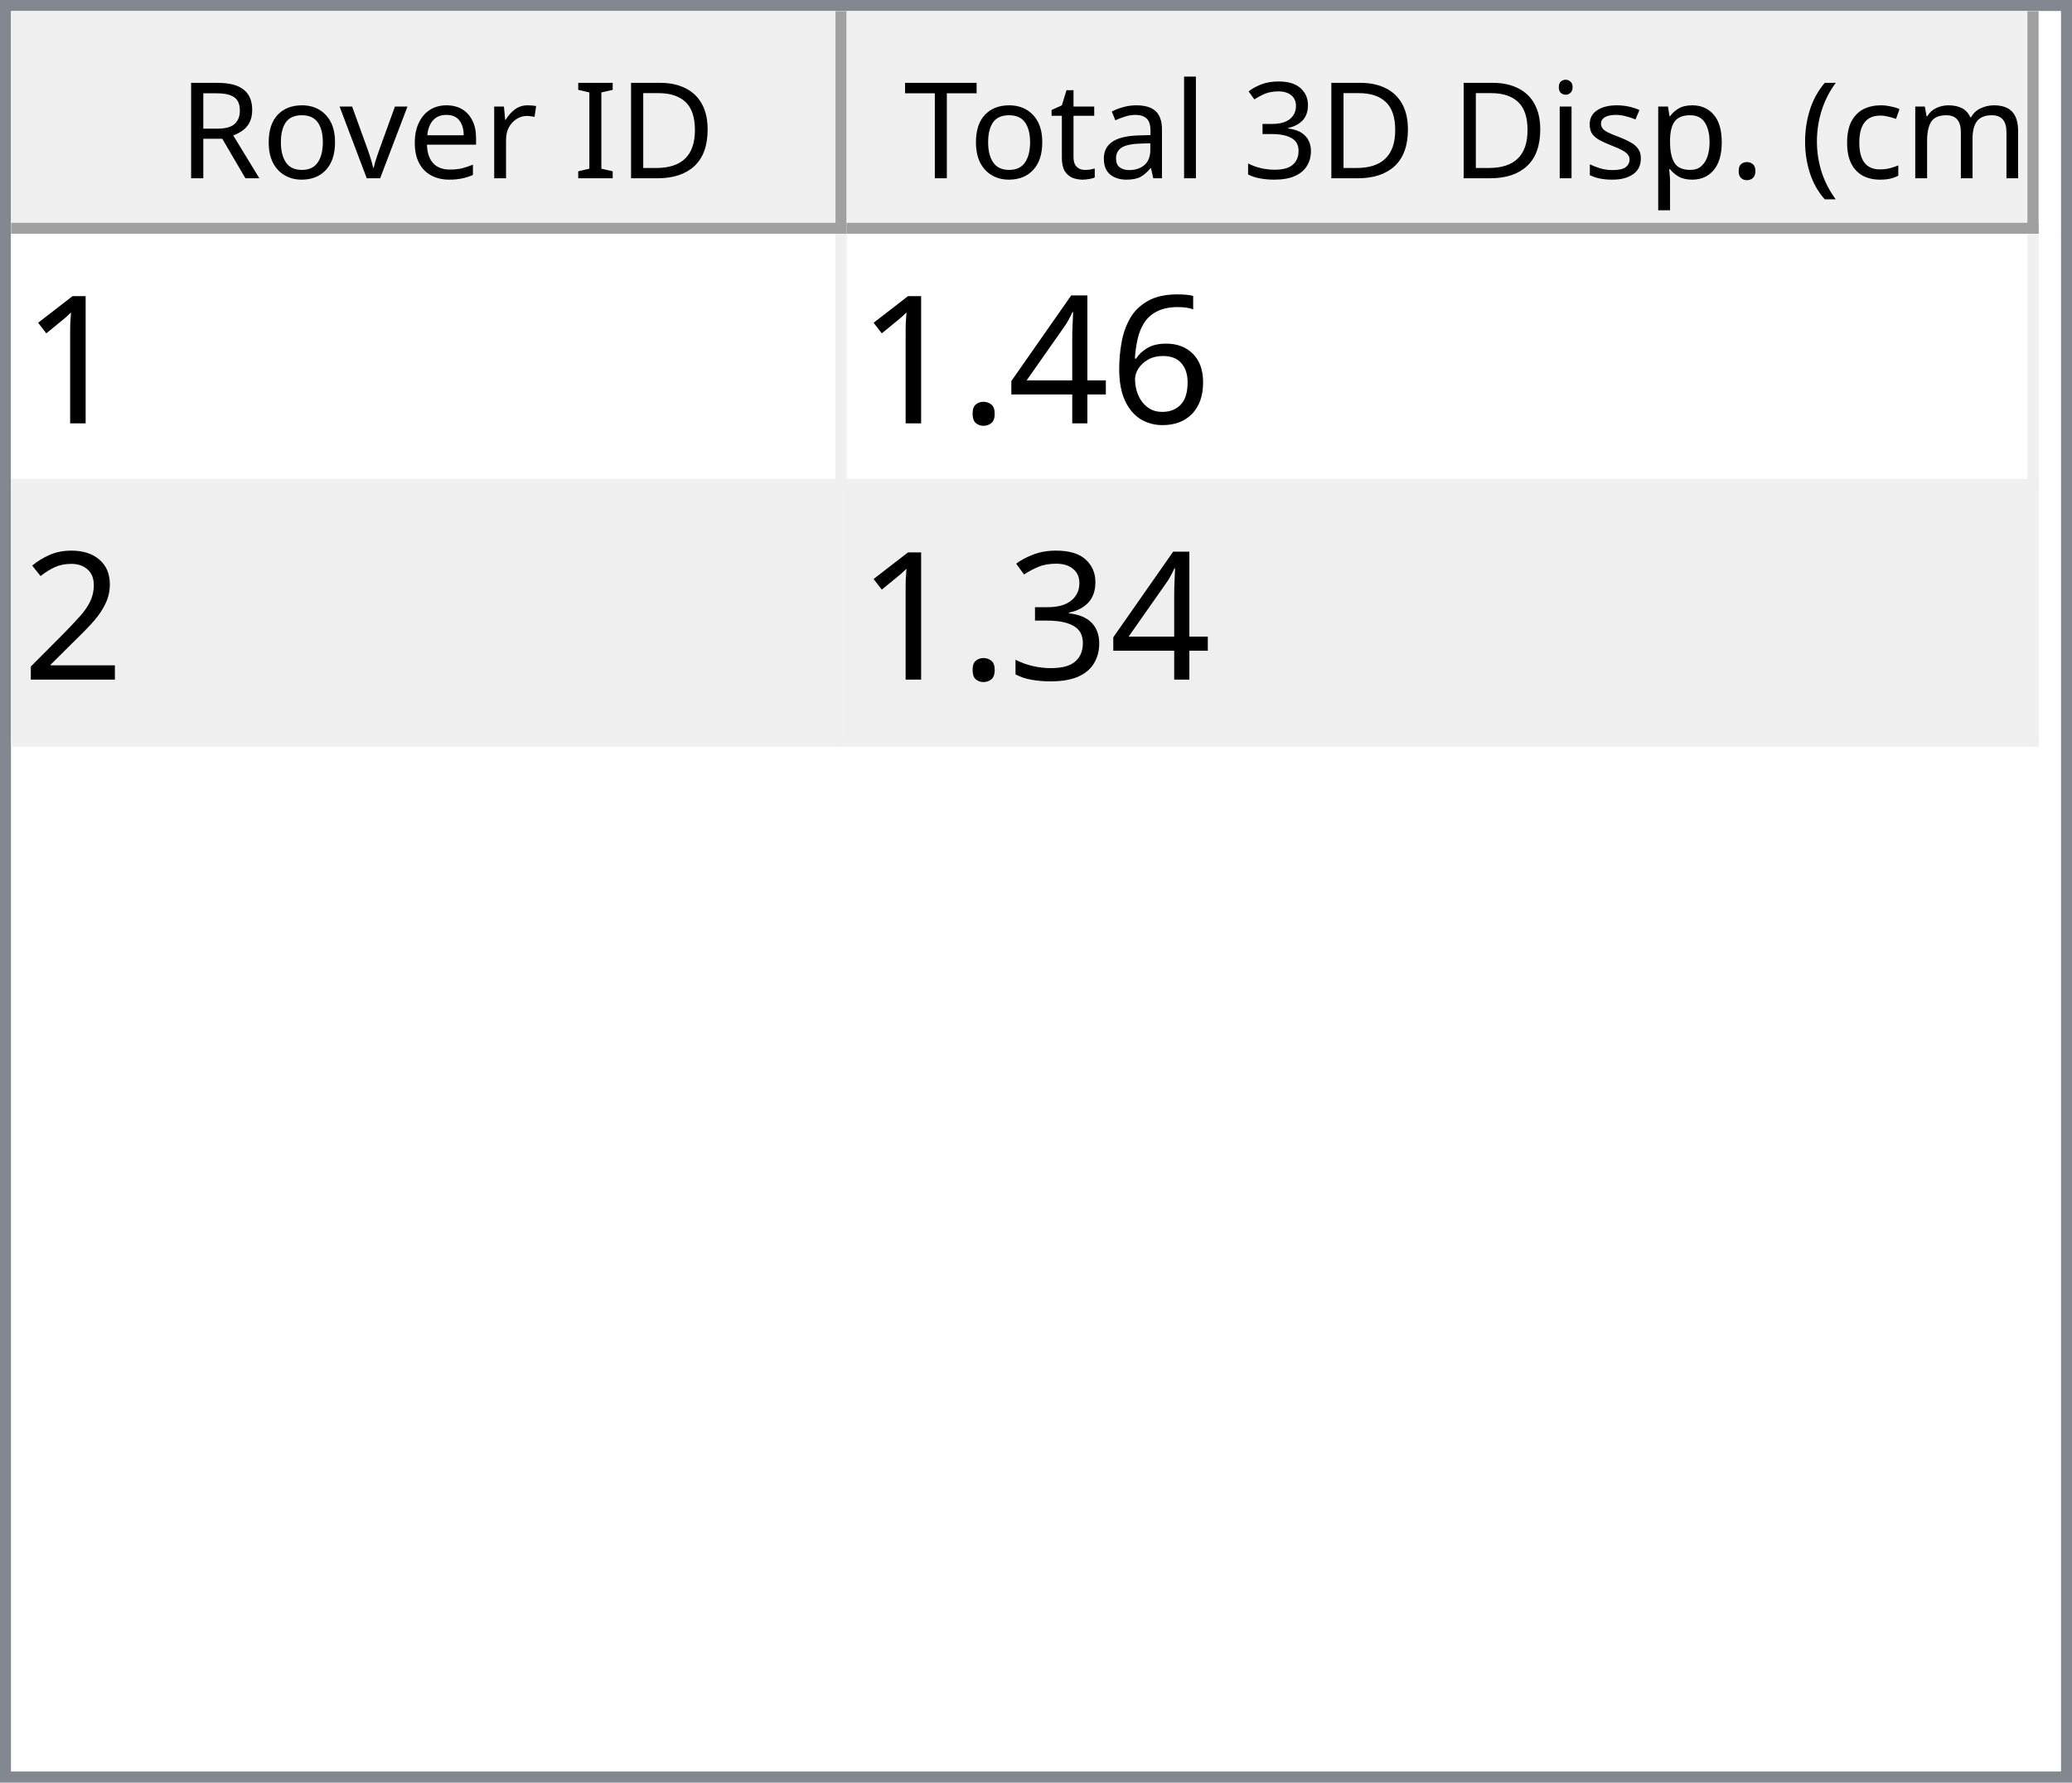
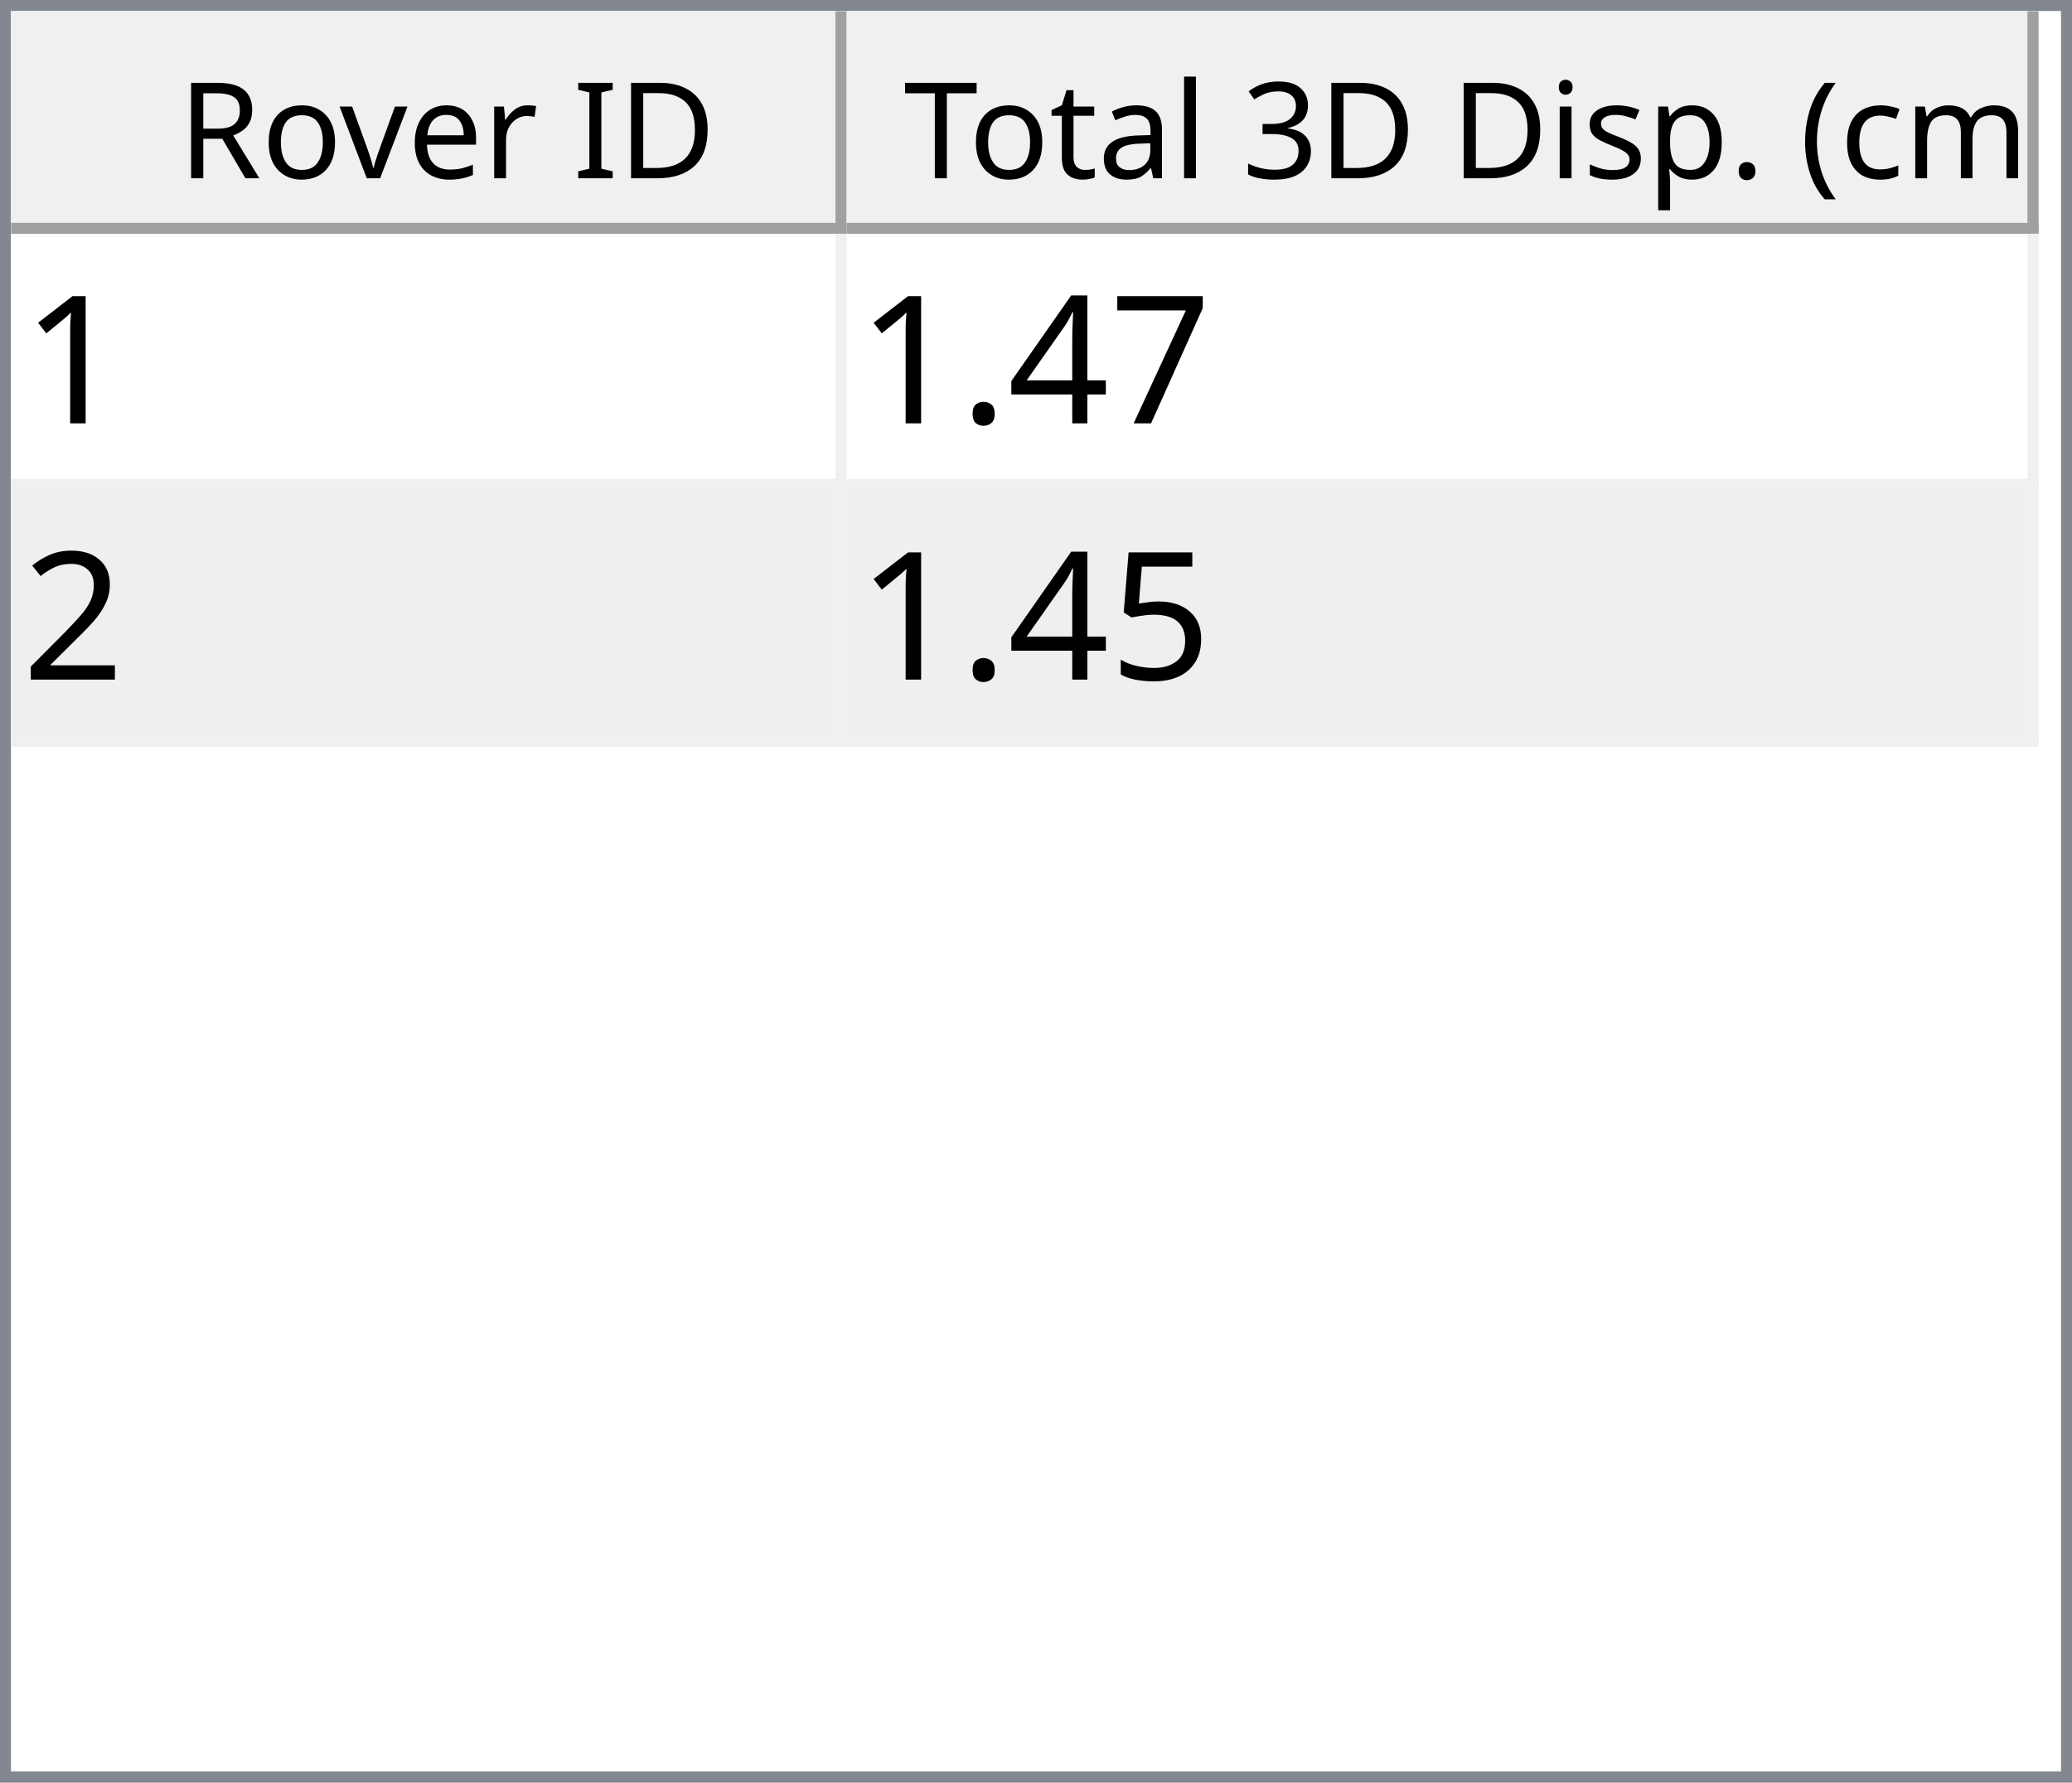
<svg xmlns="http://www.w3.org/2000/svg" style="fill-opacity:1; color-rendering:auto; color-interpolation:auto; text-rendering:auto; stroke:black; stroke-linecap:square; stroke-miterlimit:10; shape-rendering:auto; stroke-opacity:1; fill:black; stroke-dasharray:none; font-weight:normal; stroke-width:1; font-family:'Dialog'; font-style:normal; stroke-linejoin:miter; font-size:12px; stroke-dashoffset:0; image-rendering:auto;" width="186" height="160">
  <defs id="genericDefs" />
  <g>
    <defs id="defs1">
      <clipPath clipPathUnits="userSpaceOnUse" id="clipPath1">
        <path d="M0 0 L186 0 L186 160 L0 160 L0 0 Z" />
      </clipPath>
      <clipPath clipPathUnits="userSpaceOnUse" id="clipPath2">
        <path d="M0 0 L0 160 L186 160 L186 0 Z" />
      </clipPath>
      <clipPath clipPathUnits="userSpaceOnUse" id="clipPath3">
        <path d="M0 0 L0 20 L184 20 L184 0 Z" />
      </clipPath>
      <clipPath clipPathUnits="userSpaceOnUse" id="clipPath4">
        <path d="M0 0 L0 20 L75 20 L75 0 Z" />
      </clipPath>
      <clipPath clipPathUnits="userSpaceOnUse" id="clipPath5">
        <path d="M1 1 L1 19 L74 19 L74 1 Z" />
      </clipPath>
      <clipPath clipPathUnits="userSpaceOnUse" id="clipPath6">
        <path d="M0 0 L0 18 L73 18 L73 0 Z" />
      </clipPath>
      <clipPath clipPathUnits="userSpaceOnUse" id="clipPath7">
        <path d="M-0.5 -0.5 L-0.5 19.5 L74.5 19.5 L74.5 -0.5 Z" />
      </clipPath>
      <clipPath clipPathUnits="userSpaceOnUse" id="clipPath8">
        <path d="M0 0 L0 20 L107 20 L107 0 Z" />
      </clipPath>
      <clipPath clipPathUnits="userSpaceOnUse" id="clipPath9">
        <path d="M1 1 L1 19 L106 19 L106 1 Z" />
      </clipPath>
      <clipPath clipPathUnits="userSpaceOnUse" id="clipPath10">
        <path d="M0 0 L0 18 L105 18 L105 0 Z" />
      </clipPath>
      <clipPath clipPathUnits="userSpaceOnUse" id="clipPath11">
        <path d="M-0.5 -0.5 L-0.5 19.5 L106.5 19.5 L106.5 -0.5 Z" />
      </clipPath>
      <clipPath clipPathUnits="userSpaceOnUse" id="clipPath12">
        <path d="M0 0 L0 138 L184 138 L184 0 Z" />
      </clipPath>
      <clipPath clipPathUnits="userSpaceOnUse" id="clipPath13">
        <path d="M0 0 L0 46 L182 46 L182 0 Z" />
      </clipPath>
      <clipPath clipPathUnits="userSpaceOnUse" id="clipPath14">
        <path d="M-0.5 -0.5 L-0.5 45.5 L181.5 45.5 L181.5 -0.5 Z" />
      </clipPath>
      <clipPath clipPathUnits="userSpaceOnUse" id="clipPath15">
        <path d="M0 0 L0 22 L74 22 L74 0 Z" />
      </clipPath>
      <clipPath clipPathUnits="userSpaceOnUse" id="clipPath16">
        <path d="M0 0 L0 22 L106 22 L106 0 Z" />
      </clipPath>
      <font horiz-adv-x="64.551" id="font1">
        <font-face ascent="107.91" descent="25.098" units-per-em="100" style="font-style:normal; font-family:Segoe UI; font-weight:normal;" />
        <missing-glyph horiz-adv-x="64.551" d="M8.109 0 L8.109 68.266 L56.453 68.266 L56.453 0 L8.109 0 ZM15.328 7.234 L49.219 7.234 L49.219 61.031 L15.328 61.031 L15.328 7.234 Z" />
        <glyph unicode="D" horiz-adv-x="70.117" d="M9.188 0 L9.188 70.016 L28.516 70.016 Q65.531 70.016 65.531 35.891 Q65.531 19.672 55.25 9.836 Q44.969 0 27.734 0 L9.188 0 ZM17.391 62.594 L17.391 7.422 L27.828 7.422 Q41.609 7.422 49.273 14.797 Q56.938 22.172 56.938 35.688 Q56.938 62.594 28.328 62.594 L17.391 62.594 Z" />
        <glyph unicode="I" horiz-adv-x="26.611" d="M17.391 0 L9.188 0 L9.188 70.016 L17.391 70.016 L17.391 0 Z" />
        <glyph unicode=" " horiz-adv-x="27.393" d="" />
        <glyph unicode="r" horiz-adv-x="34.766" d="M34.188 41.891 Q32.078 43.5 28.125 43.5 Q23 43.5 19.555 38.672 Q16.109 33.844 16.109 25.484 L16.109 0 L8.109 0 L8.109 50 L16.109 50 L16.109 39.703 L16.312 39.703 Q18.016 44.969 21.531 47.922 Q25.047 50.875 29.391 50.875 Q32.516 50.875 34.188 50.203 L34.188 41.891 Z" />
        <glyph unicode="e" horiz-adv-x="52.295" d="M48.297 23 L12.984 23 Q13.188 14.656 17.484 10.109 Q21.781 5.562 29.297 5.562 Q37.75 5.562 44.828 11.141 L44.828 3.609 Q38.234 -1.172 27.391 -1.172 Q16.797 -1.172 10.742 5.641 Q4.688 12.453 4.688 24.812 Q4.688 36.469 11.305 43.82 Q17.922 51.172 27.734 51.172 Q37.547 51.172 42.922 44.828 Q48.297 38.484 48.297 27.203 L48.297 23 ZM40.094 29.781 Q40.047 36.719 36.75 40.578 Q33.453 44.438 27.594 44.438 Q21.922 44.438 17.969 40.383 Q14.016 36.328 13.094 29.781 L40.094 29.781 Z" />
        <glyph unicode="v" horiz-adv-x="47.9" d="M47.406 50 L27.484 0 L19.625 0 L0.688 50 L9.469 50 L22.172 13.672 Q23.578 9.672 23.922 6.688 L24.125 6.688 Q24.609 10.453 25.688 13.484 L38.969 50 L47.406 50 Z" />
        <glyph unicode="o" horiz-adv-x="58.594" d="M29 -1.172 Q17.922 -1.172 11.305 5.836 Q4.688 12.844 4.688 24.422 Q4.688 37.016 11.57 44.094 Q18.453 51.172 30.172 51.172 Q41.359 51.172 47.633 44.289 Q53.906 37.406 53.906 25.203 Q53.906 13.234 47.141 6.031 Q40.375 -1.172 29 -1.172 ZM29.594 44.438 Q21.875 44.438 17.383 39.188 Q12.891 33.938 12.891 24.703 Q12.891 15.828 17.43 10.695 Q21.969 5.562 29.594 5.562 Q37.359 5.562 41.531 10.594 Q45.703 15.625 45.703 24.906 Q45.703 34.281 41.531 39.359 Q37.359 44.438 29.594 44.438 Z" />
        <glyph unicode="R" horiz-adv-x="59.814" d="M59.375 0 L49.609 0 L37.891 19.625 Q36.281 22.359 34.766 24.289 Q33.25 26.219 31.664 27.438 Q30.078 28.656 28.25 29.219 Q26.422 29.781 24.125 29.781 L17.391 29.781 L17.391 0 L9.188 0 L9.188 70.016 L30.078 70.016 Q34.672 70.016 38.555 68.867 Q42.438 67.719 45.289 65.375 Q48.141 63.031 49.758 59.547 Q51.375 56.062 51.375 51.375 Q51.375 47.703 50.273 44.656 Q49.172 41.609 47.148 39.211 Q45.125 36.812 42.266 35.133 Q39.406 33.453 35.844 32.516 L35.844 32.328 Q37.594 31.547 38.891 30.547 Q40.188 29.547 41.359 28.18 Q42.531 26.812 43.68 25.078 Q44.828 23.344 46.234 21.047 L59.375 0 ZM17.391 62.594 L17.391 37.203 L28.516 37.203 Q31.594 37.203 34.203 38.133 Q36.812 39.062 38.719 40.797 Q40.625 42.531 41.703 45.047 Q42.781 47.562 42.781 50.688 Q42.781 56.297 39.141 59.445 Q35.5 62.594 28.609 62.594 L17.391 62.594 Z" />
        <glyph unicode=")" horiz-adv-x="30.176" d="M8.297 -15.922 L1.172 -15.922 Q16.406 2.344 16.406 26.812 Q16.406 51.469 1.078 70.016 L8.297 70.016 Q23.531 52.156 23.531 26.703 Q23.531 1.375 8.297 -15.922 Z" />
        <glyph unicode="m" horiz-adv-x="86.133" d="M79.109 0 L71.094 0 L71.094 28.719 Q71.094 37.016 68.531 40.727 Q65.969 44.438 59.906 44.438 Q54.781 44.438 51.195 39.75 Q47.609 35.062 47.609 28.516 L47.609 0 L39.594 0 L39.594 29.688 Q39.594 44.438 28.219 44.438 Q22.953 44.438 19.531 40.016 Q16.109 35.594 16.109 28.516 L16.109 0 L8.109 0 L8.109 50 L16.109 50 L16.109 42.094 L16.312 42.094 Q21.625 51.172 31.844 51.172 Q36.969 51.172 40.773 48.312 Q44.578 45.453 46 40.828 Q51.562 51.172 62.594 51.172 Q79.109 51.172 79.109 30.812 L79.109 0 Z" />
        <glyph unicode="c" horiz-adv-x="46.191" d="M42.188 2.297 Q36.422 -1.172 28.516 -1.172 Q17.828 -1.172 11.258 5.789 Q4.688 12.75 4.688 23.828 Q4.688 36.188 11.766 43.68 Q18.844 51.172 30.672 51.172 Q37.25 51.172 42.281 48.734 L42.281 40.531 Q36.719 44.438 30.375 44.438 Q22.703 44.438 17.797 38.945 Q12.891 33.453 12.891 24.516 Q12.891 15.719 17.508 10.641 Q22.125 5.562 29.891 5.562 Q36.422 5.562 42.188 9.906 L42.188 2.297 Z" />
        <glyph unicode="(" horiz-adv-x="30.176" d="M29.109 -15.922 L21.969 -15.922 Q6.844 1.375 6.844 26.703 Q6.844 52.156 21.969 70.016 L29.203 70.016 Q13.875 51.469 13.875 26.812 Q13.875 2.344 29.109 -15.922 Z" />
        <glyph unicode="." horiz-adv-x="21.68" d="M10.891 -1.078 Q8.641 -1.078 7.055 0.539 Q5.469 2.156 5.469 4.391 Q5.469 6.641 7.055 8.273 Q8.641 9.906 10.891 9.906 Q13.188 9.906 14.797 8.273 Q16.406 6.641 16.406 4.391 Q16.406 2.156 14.797 0.539 Q13.188 -1.078 10.891 -1.078 Z" />
        <glyph unicode="p" horiz-adv-x="58.789" d="M16.312 7.234 L16.109 7.234 L16.109 -23 L8.109 -23 L8.109 50 L16.109 50 L16.109 41.219 L16.312 41.219 Q22.219 51.172 33.594 51.172 Q43.266 51.172 48.688 44.461 Q54.109 37.75 54.109 26.469 Q54.109 13.922 48 6.375 Q41.891 -1.172 31.297 -1.172 Q21.578 -1.172 16.312 7.234 ZM16.109 27.391 L16.109 20.406 Q16.109 14.203 20.141 9.883 Q24.172 5.562 30.375 5.562 Q37.641 5.562 41.773 11.133 Q45.906 16.703 45.906 26.609 Q45.906 34.969 42.047 39.703 Q38.188 44.438 31.594 44.438 Q24.609 44.438 20.359 39.578 Q16.109 34.719 16.109 27.391 Z" />
        <glyph unicode="s" horiz-adv-x="42.432" d="M5.078 1.812 L5.078 10.406 Q11.625 5.562 19.484 5.562 Q30.031 5.562 30.031 12.594 Q30.031 14.594 29.125 15.992 Q28.219 17.391 26.68 18.461 Q25.141 19.531 23.07 20.383 Q21 21.234 18.609 22.172 Q15.281 23.484 12.766 24.828 Q10.25 26.172 8.57 27.859 Q6.891 29.547 6.031 31.695 Q5.172 33.844 5.172 36.719 Q5.172 40.234 6.789 42.945 Q8.406 45.656 11.086 47.484 Q13.766 49.312 17.211 50.242 Q20.656 51.172 24.312 51.172 Q30.812 51.172 35.938 48.922 L35.938 40.828 Q30.422 44.438 23.25 44.438 Q21 44.438 19.195 43.922 Q17.391 43.406 16.094 42.477 Q14.797 41.547 14.086 40.258 Q13.375 38.969 13.375 37.406 Q13.375 35.453 14.086 34.133 Q14.797 32.812 16.164 31.789 Q17.531 30.766 19.484 29.938 Q21.438 29.109 23.922 28.125 Q27.25 26.859 29.883 25.516 Q32.516 24.172 34.375 22.484 Q36.234 20.797 37.234 18.602 Q38.234 16.406 38.234 13.375 Q38.234 9.672 36.602 6.938 Q34.969 4.203 32.234 2.398 Q29.5 0.594 25.93 -0.289 Q22.359 -1.172 18.453 -1.172 Q10.75 -1.172 5.078 1.812 Z" />
        <glyph unicode="i" horiz-adv-x="24.219" d="M12.203 62.703 Q10.062 62.703 8.547 64.164 Q7.031 65.625 7.031 67.875 Q7.031 70.125 8.547 71.609 Q10.062 73.094 12.203 73.094 Q14.406 73.094 15.945 71.609 Q17.484 70.125 17.484 67.875 Q17.484 65.719 15.945 64.211 Q14.406 62.703 12.203 62.703 ZM16.109 0 L8.109 0 L8.109 50 L16.109 50 L16.109 0 Z" />
        <glyph unicode="3" horiz-adv-x="53.906" d="M46.531 19.828 Q46.531 15.094 44.75 11.211 Q42.969 7.328 39.719 4.57 Q36.469 1.812 31.93 0.297 Q27.391 -1.219 21.922 -1.219 Q11.922 -1.219 6 2.594 L6 11.188 Q13.094 5.609 22.219 5.609 Q25.875 5.609 28.828 6.539 Q31.781 7.469 33.906 9.227 Q36.031 10.984 37.18 13.477 Q38.328 15.969 38.328 19.094 Q38.328 32.812 18.797 32.812 L12.984 32.812 L12.984 39.594 L18.5 39.594 Q35.797 39.594 35.797 52.484 Q35.797 64.406 22.609 64.406 Q15.188 64.406 8.688 59.422 L8.688 67.188 Q15.375 71.188 24.609 71.188 Q29 71.188 32.57 69.969 Q36.141 68.75 38.68 66.555 Q41.219 64.359 42.609 61.281 Q44 58.203 44 54.5 Q44 40.672 30.031 36.719 L30.031 36.531 Q33.594 36.141 36.625 34.797 Q39.656 33.453 41.852 31.305 Q44.047 29.156 45.289 26.25 Q46.531 23.344 46.531 19.828 Z" />
        <glyph unicode="l" horiz-adv-x="24.219" d="M16.109 0 L8.109 0 L8.109 74.031 L16.109 74.031 L16.109 0 Z" />
        <glyph unicode="a" horiz-adv-x="50.879" d="M43.891 0 L35.891 0 L35.891 7.812 L35.688 7.812 Q30.469 -1.172 20.312 -1.172 Q12.844 -1.172 8.617 2.781 Q4.391 6.734 4.391 13.281 Q4.391 27.297 20.906 29.594 L35.891 31.688 Q35.891 44.438 25.594 44.438 Q16.547 44.438 9.281 38.281 L9.281 46.484 Q16.656 51.172 26.266 51.172 Q43.891 51.172 43.891 32.516 L43.891 0 ZM35.891 25.297 L23.828 23.641 Q18.266 22.859 15.43 20.875 Q12.594 18.891 12.594 13.875 Q12.594 10.203 15.211 7.883 Q17.828 5.562 22.172 5.562 Q28.125 5.562 32.008 9.742 Q35.891 13.922 35.891 20.312 L35.891 25.297 Z" />
        <glyph unicode="t" horiz-adv-x="33.887" d="M31.297 0.484 Q28.469 -1.078 23.828 -1.078 Q10.688 -1.078 10.688 13.578 L10.688 43.172 L2.094 43.172 L2.094 50 L10.688 50 L10.688 62.203 L18.703 64.797 L18.703 50 L31.297 50 L31.297 43.172 L18.703 43.172 L18.703 14.984 Q18.703 9.969 20.414 7.82 Q22.125 5.672 26.078 5.672 Q29.109 5.672 31.297 7.328 L31.297 0.484 Z" />
        <glyph unicode="T" horiz-adv-x="52.393" d="M50.594 62.594 L30.375 62.594 L30.375 0 L22.172 0 L22.172 62.594 L2 62.594 L2 70.016 L50.594 70.016 L50.594 62.594 Z" />
      </font>
      <font horiz-adv-x="75.0" id="font2">
        <font-face ascent="100.537" descent="21.973" units-per-em="100" style="font-style:normal; font-family:sans-serif; font-weight:normal;" />
        <missing-glyph horiz-adv-x="75.0" d="M12.5 0 L12.5 62.5 L62.5 62.5 L62.5 0 L12.5 0 ZM14.062 1.562 L60.938 1.562 L60.938 60.938 L14.062 60.938 L14.062 1.562 Z" />
        <glyph unicode="1" horiz-adv-x="55.615" d="M37.25 0 L28.469 0 L28.469 56 Q25.297 52.984 20.141 49.953 Q14.984 46.922 10.891 45.406 L10.891 53.906 Q18.266 57.375 23.781 62.305 Q29.297 67.234 31.594 71.875 L37.25 71.875 L37.25 0 Z" />
-         <glyph unicode="6" horiz-adv-x="55.615" d="M49.75 54.047 L41.016 53.375 Q39.844 58.547 37.703 60.891 Q34.125 64.656 28.906 64.656 Q24.703 64.656 21.531 62.312 Q17.391 59.281 14.992 53.469 Q12.594 47.656 12.5 36.922 Q15.672 41.75 20.266 44.094 Q24.859 46.438 29.891 46.438 Q38.672 46.438 44.852 39.969 Q51.031 33.5 51.031 23.25 Q51.031 16.5 48.125 10.719 Q45.219 4.938 40.141 1.859 Q35.062 -1.219 28.609 -1.219 Q17.625 -1.219 10.695 6.859 Q3.766 14.938 3.766 33.5 Q3.766 54.25 11.422 63.672 Q18.109 71.875 29.438 71.875 Q37.891 71.875 43.289 67.141 Q48.688 62.406 49.75 54.047 ZM13.875 23.188 Q13.875 18.656 15.797 14.508 Q17.719 10.359 21.188 8.18 Q24.656 6 28.469 6 Q34.031 6 38.039 10.492 Q42.047 14.984 42.047 22.703 Q42.047 30.125 38.086 34.398 Q34.125 38.672 28.125 38.672 Q22.172 38.672 18.023 34.398 Q13.875 30.125 13.875 23.188 Z" />
+         <glyph unicode="7" horiz-adv-x="55.615" d="M4.734 62.203 L4.734 70.656 L51.078 70.656 L51.078 63.812 Q44.234 56.547 37.523 44.484 Q30.812 32.422 27.156 19.672 Q24.516 10.688 23.781 0 L14.75 0 Q14.891 8.453 18.062 20.414 Q21.234 32.375 27.172 43.484 Q33.109 54.594 39.797 62.203 L4.734 62.203 Z" />
        <glyph unicode="4" horiz-adv-x="55.615" d="M32.328 0 L32.328 17.141 L1.266 17.141 L1.266 25.203 L33.938 71.578 L41.109 71.578 L41.109 25.203 L50.781 25.203 L50.781 17.141 L41.109 17.141 L41.109 0 L32.328 0 ZM32.328 25.203 L32.328 57.469 L9.906 25.203 L32.328 25.203 Z" />
        <glyph unicode="." horiz-adv-x="27.783" d="M9.078 0 L9.078 10.016 L19.094 10.016 L19.094 0 L9.078 0 Z" />
        <glyph unicode="2" horiz-adv-x="55.615" d="M50.344 8.453 L50.344 0 L3.031 0 Q2.938 3.172 4.047 6.109 Q5.859 10.938 9.836 15.625 Q13.812 20.312 21.344 26.469 Q33.016 36.031 37.117 41.625 Q41.219 47.219 41.219 52.203 Q41.219 57.422 37.477 61.008 Q33.734 64.594 27.734 64.594 Q21.391 64.594 17.578 60.789 Q13.766 56.984 13.719 50.25 L4.688 51.172 Q5.609 61.281 11.664 66.578 Q17.719 71.875 27.938 71.875 Q38.234 71.875 44.242 66.164 Q50.25 60.453 50.25 52 Q50.25 47.703 48.492 43.555 Q46.734 39.406 42.656 34.812 Q38.578 30.219 29.109 22.219 Q21.188 15.578 18.945 13.211 Q16.703 10.844 15.234 8.453 L50.344 8.453 Z" />
-         <glyph unicode="3" horiz-adv-x="55.615" d="M4.203 18.891 L12.984 20.062 Q14.5 12.594 18.141 9.297 Q21.781 6 27 6 Q33.203 6 37.477 10.297 Q41.75 14.594 41.75 20.953 Q41.75 27 37.797 30.93 Q33.844 34.859 27.734 34.859 Q25.25 34.859 21.531 33.891 L22.516 41.609 Q23.391 41.5 23.922 41.5 Q29.547 41.5 34.039 44.43 Q38.531 47.359 38.531 53.469 Q38.531 58.297 35.258 61.477 Q31.984 64.656 26.812 64.656 Q21.688 64.656 18.266 61.43 Q14.844 58.203 13.875 51.766 L5.078 53.328 Q6.688 62.156 12.398 67.016 Q18.109 71.875 26.609 71.875 Q32.469 71.875 37.398 69.359 Q42.328 66.844 44.945 62.5 Q47.562 58.156 47.562 53.266 Q47.562 48.641 45.07 44.828 Q42.578 41.016 37.703 38.766 Q44.047 37.312 47.562 32.695 Q51.078 28.078 51.078 21.141 Q51.078 11.766 44.242 5.25 Q37.406 -1.266 26.953 -1.266 Q17.531 -1.266 11.305 4.352 Q5.078 9.969 4.203 18.891 Z" />
+         <glyph unicode="5" horiz-adv-x="55.615" d="M4.156 18.75 L13.375 19.531 Q14.406 12.797 18.141 9.398 Q21.875 6 27.156 6 Q33.5 6 37.891 10.789 Q42.281 15.578 42.281 23.484 Q42.281 31 38.062 35.352 Q33.844 39.703 27 39.703 Q22.75 39.703 19.336 37.773 Q15.922 35.844 13.969 32.766 L5.719 33.844 L12.641 70.609 L48.25 70.609 L48.25 62.203 L19.672 62.203 L15.828 42.969 Q22.266 47.469 29.344 47.469 Q38.719 47.469 45.164 40.969 Q51.609 34.469 51.609 24.266 Q51.609 14.547 45.953 7.469 Q39.062 -1.219 27.156 -1.219 Q17.391 -1.219 11.211 4.25 Q5.031 9.719 4.156 18.75 Z" />
      </font>
    </defs>
    <g style="fill:white; stroke:white;">
      <rect x="0" y="0" width="186" style="clip-path:url(#clipPath1); stroke:none;" height="160" />
    </g>
    <g style="fill:white; text-rendering:optimizeSpeed; color-rendering:optimizeSpeed; image-rendering:optimizeSpeed; shape-rendering:crispEdges; stroke:white; color-interpolation:sRGB;">
      <rect x="0" width="186" height="160" y="0" style="stroke:none;" />
      <path style="stroke:none;" d="M0 160 L186 160 L186 0 L0 0 Z" />
    </g>
    <g style="fill:rgb(240,240,240); font-family:'Segoe UI'; stroke:rgb(240,240,240);">
      <rect x="0" y="0" width="186" style="clip-path:url(#clipPath2); stroke:none;" height="160" />
    </g>
    <g style="fill:rgb(130,135,144); font-family:'Segoe UI'; stroke:rgb(130,135,144);">
      <path d="M0 0 L186 0 L186 160 L0 160 L0 0 ZM1 1 L185 1 L185 159 L1 159 L1 1 Z" style="fill-rule:evenodd; clip-path:url(#clipPath2); stroke:none;" />
    </g>
    <g style="fill:white; font-family:'Segoe UI'; stroke:white;" transform="translate(1,1)">
      <rect x="0" y="0" width="184" style="clip-path:url(#clipPath3); stroke:none;" height="20" />
    </g>
    <g style="fill:rgb(240,240,240); font-family:'Segoe UI'; stroke:rgb(240,240,240);" transform="translate(1,1)">
      <rect x="0" y="0" width="75" style="clip-path:url(#clipPath4); stroke:none;" height="20" />
    </g>
    <g style="font-family:'Segoe UI';" transform="translate(2,2)">
      <text x="14" xml:space="preserve" y="14" style="clip-path:url(#clipPath6); stroke:none;">Rover ID</text>
    </g>
    <g style="fill:rgb(160,160,160); font-family:'Segoe UI'; stroke:rgb(160,160,160); stroke-linejoin:bevel;" transform="translate(1.5,1.5)">
      <line x1="74" x2="74" y1="0" style="fill:none; clip-path:url(#clipPath7);" y2="19" />
    </g>
    <g style="fill:rgb(160,160,160); font-family:'Segoe UI'; stroke:rgb(160,160,160); stroke-linejoin:bevel;" transform="matrix(1,0,0,1,1,1) translate(0.5,0.5)">
      <line x1="0" x2="74" y1="19" style="fill:none; clip-path:url(#clipPath7);" y2="19" />
    </g>
    <g style="fill:rgb(240,240,240); font-family:'Segoe UI'; stroke:rgb(240,240,240);" transform="translate(76,1)">
      <rect x="0" y="0" width="107" style="clip-path:url(#clipPath8); stroke:none;" height="20" />
    </g>
    <g style="font-family:'Segoe UI';" transform="translate(77,2)">
      <text x="1" xml:space="preserve" y="14" style="clip-path:url(#clipPath10); stroke:none;"> Total 3D Disp. (cm)</text>
    </g>
    <g style="fill:rgb(160,160,160); font-family:'Segoe UI'; stroke:rgb(160,160,160); stroke-linejoin:bevel;" transform="translate(76.5,1.5)">
      <line x1="106" x2="106" y1="0" style="fill:none; clip-path:url(#clipPath11);" y2="19" />
    </g>
    <g style="fill:rgb(160,160,160); font-family:'Segoe UI'; stroke:rgb(160,160,160); stroke-linejoin:bevel;" transform="matrix(1,0,0,1,76,1) translate(0.5,0.5)">
      <line x1="0" x2="106" y1="19" style="fill:none; clip-path:url(#clipPath11);" y2="19" />
    </g>
    <g style="fill:white; font-family:'Segoe UI'; stroke:white;" transform="translate(1,21)">
      <rect x="0" y="0" width="184" style="clip-path:url(#clipPath12); stroke:none;" height="138" />
    </g>
    <g style="fill:rgb(240,240,240); font-size:16px; font-family:sans-serif; stroke:rgb(240,240,240);" transform="translate(1,21)">
      <rect x="0" y="0" width="182" style="clip-path:url(#clipPath13); stroke:none;" height="46" />
      <line transform="translate(0.5,0.5)" x1="0" x2="181" y1="22" style="clip-path:url(#clipPath14); fill:none; stroke-linejoin:bevel;" y2="22" />
    </g>
    <g transform="matrix(1,0,0,1,1,21) translate(0.5,0.5)" style="fill:rgb(240,240,240); font-size:16px; font-family:sans-serif; stroke:rgb(240,240,240); stroke-linejoin:bevel;">
      <line x1="0" x2="181" y1="45" style="fill:none; clip-path:url(#clipPath14);" y2="45" />
    </g>
    <g transform="matrix(1,0,0,1,1,21) translate(0.5,0.5)" style="fill:rgb(240,240,240); font-size:16px; font-family:sans-serif; stroke:rgb(240,240,240); stroke-linejoin:bevel;">
      <line x1="74" x2="74" y1="0" style="fill:none; clip-path:url(#clipPath14);" y2="45" />
    </g>
    <g transform="matrix(1,0,0,1,1,21) translate(0.5,0.5)" style="fill:rgb(240,240,240); font-size:16px; font-family:sans-serif; stroke:rgb(240,240,240); stroke-linejoin:bevel;">
      <line x1="181" x2="181" y1="0" style="fill:none; clip-path:url(#clipPath14);" y2="45" />
    </g>
    <g style="fill:white; font-size:16px; font-family:sans-serif; stroke:white;" transform="matrix(1,0,0,1,1,21)">
      <rect x="0" y="0" width="74" style="clip-path:url(#clipPath15); stroke:none;" height="22" />
      <text x="1" y="17" style="fill:black; clip-path:url(#clipPath15); stroke:none;" xml:space="preserve">1</text>
    </g>
    <g style="fill:white; font-size:16px; font-family:sans-serif; stroke:white;" transform="matrix(1,0,0,1,1,21) translate(75,0)">
      <rect x="0" y="0" width="106" style="clip-path:url(#clipPath16); stroke:none;" height="22" />
-       <text x="1" y="17" style="fill:black; clip-path:url(#clipPath16); stroke:none;" xml:space="preserve">1.46</text>
+       <text x="1" y="17" style="fill:black; clip-path:url(#clipPath16); stroke:none;" xml:space="preserve">1.47</text>
    </g>
    <g style="fill:rgb(239,239,239); font-size:16px; font-family:sans-serif; stroke:rgb(239,239,239);" transform="matrix(1,0,0,1,1,21) translate(0,23)">
      <rect x="0" y="0" width="74" style="clip-path:url(#clipPath15); stroke:none;" height="22" />
      <text x="1" y="17" style="fill:black; clip-path:url(#clipPath15); stroke:none;" xml:space="preserve">2</text>
    </g>
    <g style="fill:rgb(239,239,239); font-size:16px; font-family:sans-serif; stroke:rgb(239,239,239);" transform="matrix(1,0,0,1,1,21) translate(75,23)">
      <rect x="0" y="0" width="106" style="clip-path:url(#clipPath16); stroke:none;" height="22" />
-       <text x="1" y="17" style="fill:black; clip-path:url(#clipPath16); stroke:none;" xml:space="preserve">1.34</text>
+       <text x="1" y="17" style="fill:black; clip-path:url(#clipPath16); stroke:none;" xml:space="preserve">1.45</text>
    </g>
  </g>
</svg>
